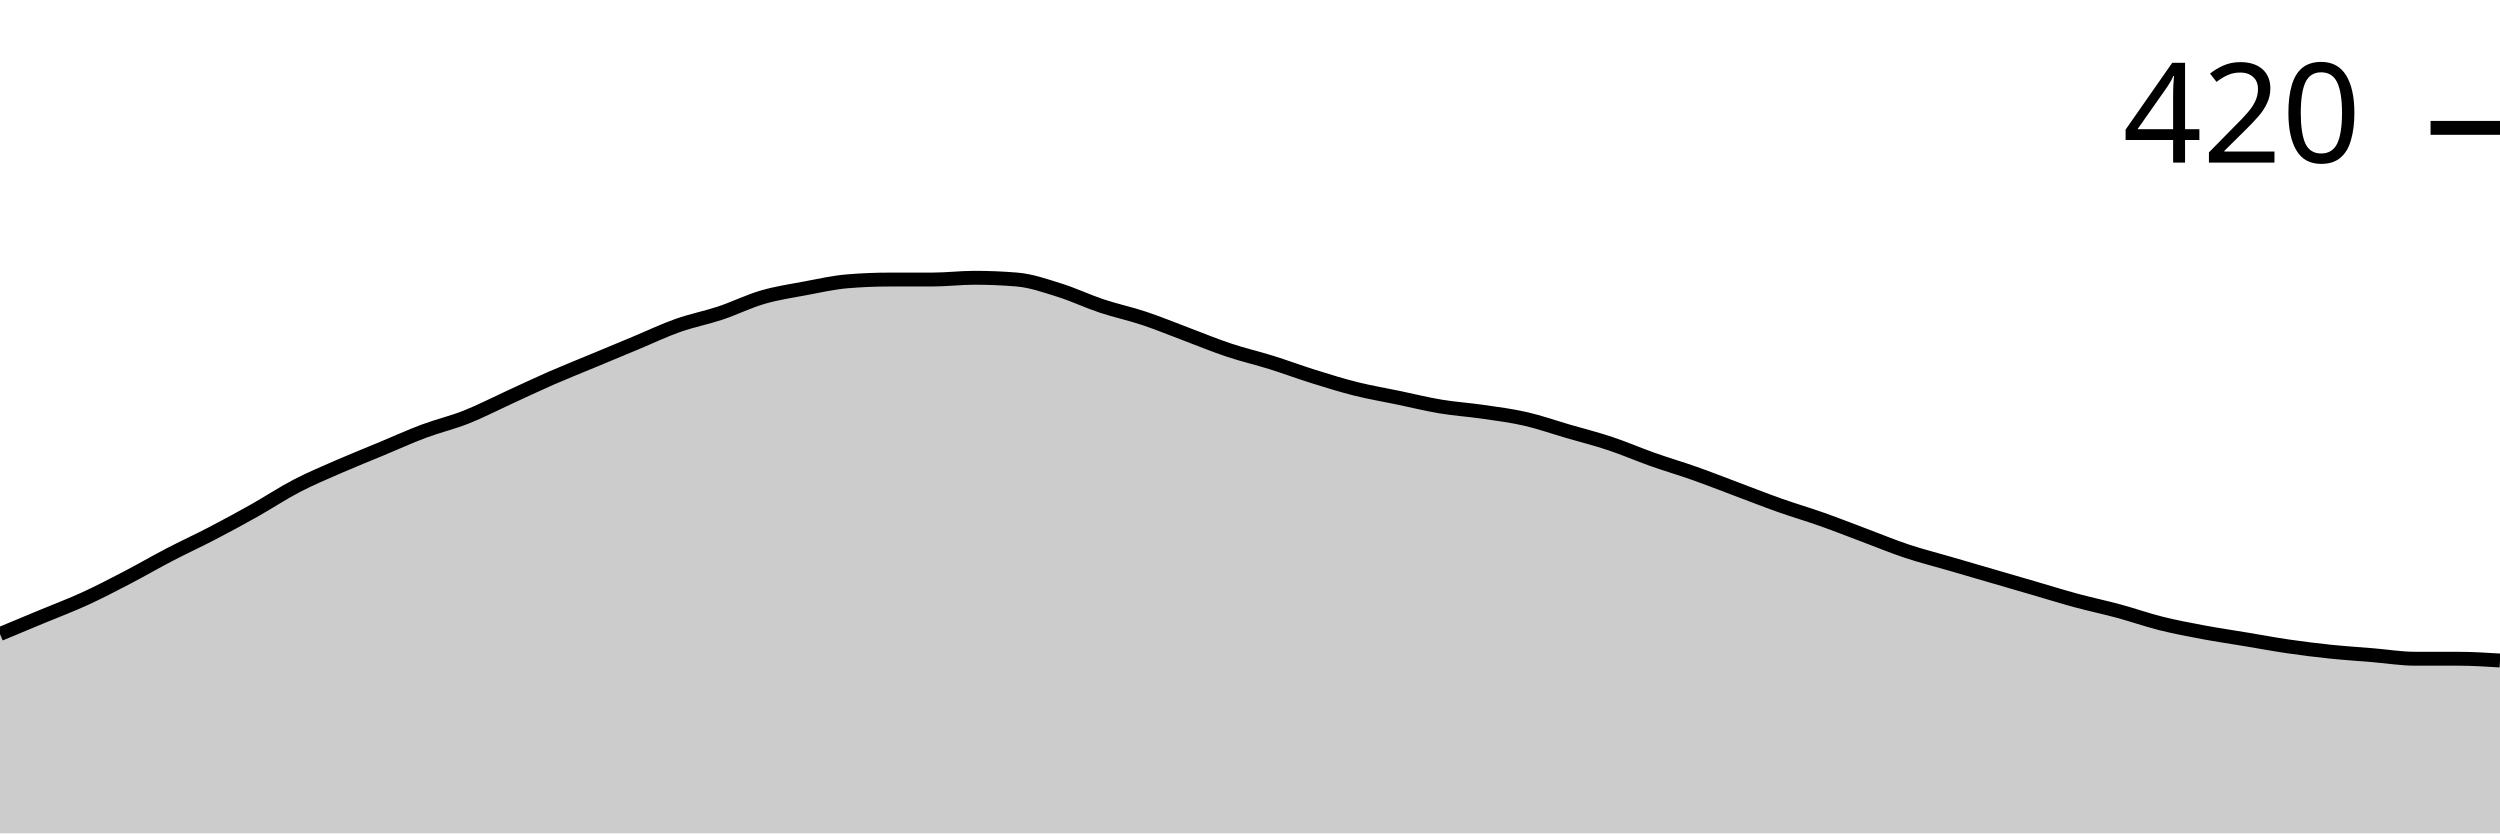
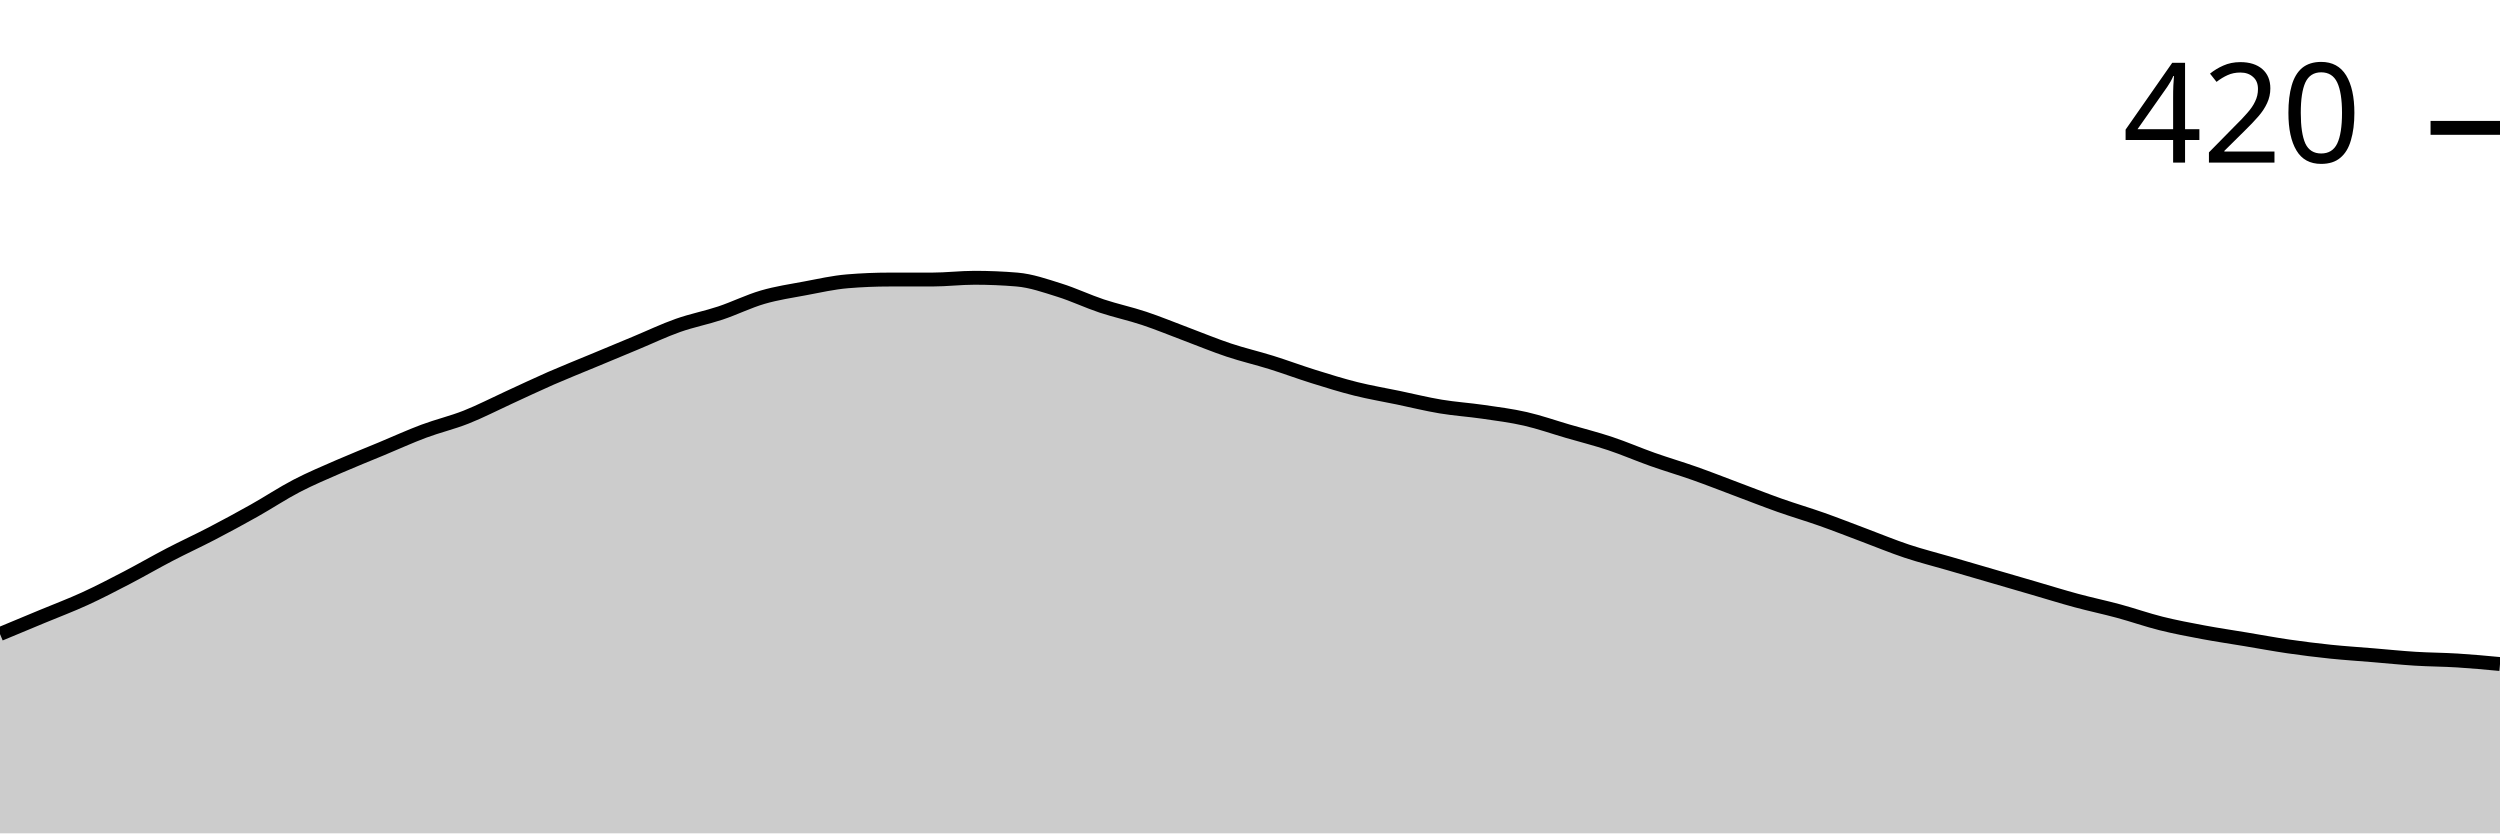
<svg xmlns="http://www.w3.org/2000/svg" viewBox="0 0 180 60">
  <g transform="translate(0,20)">
-     <path class="area" fill="rgba(0, 0, 0, 0.2)" d="M0,25.651C1.017,25.228,2.034,24.804,3.051,24.381C4.068,23.958,5.085,23.577,6.102,23.111C7.119,22.646,8.136,22.116,9.153,21.587C10.169,21.058,11.186,20.466,12.203,19.937C13.22,19.407,14.237,18.942,15.254,18.413C16.271,17.884,17.288,17.333,18.305,16.762C19.322,16.19,20.339,15.513,21.356,14.984C22.373,14.455,23.39,14.032,24.407,13.587C25.424,13.143,26.441,12.741,27.458,12.317C28.475,11.894,29.492,11.429,30.508,11.048C31.525,10.667,32.542,10.434,33.559,10.032C34.576,9.63,35.593,9.101,36.61,8.635C37.627,8.169,38.644,7.683,39.661,7.238C40.678,6.794,41.695,6.392,42.712,5.968C43.729,5.545,44.746,5.122,45.763,4.698C46.78,4.275,47.797,3.788,48.814,3.429C49.831,3.069,50.847,2.878,51.864,2.54C52.881,2.201,53.898,1.693,54.915,1.397C55.932,1.101,56.949,0.952,57.966,0.762C58.983,0.571,60,0.339,61.017,0.254C62.034,0.169,63.051,0.127,64.068,0.127C65.085,0.127,66.102,0.127,67.119,0.127C68.136,0.127,69.153,0,70.169,0C71.186,0,72.203,0.042,73.22,0.127C74.237,0.212,75.254,0.571,76.271,0.889C77.288,1.206,78.305,1.693,79.322,2.032C80.339,2.37,81.356,2.582,82.373,2.921C83.39,3.259,84.407,3.683,85.424,4.063C86.441,4.444,87.458,4.868,88.475,5.206C89.492,5.545,90.508,5.778,91.525,6.095C92.542,6.413,93.559,6.794,94.576,7.111C95.593,7.429,96.61,7.746,97.627,8C98.644,8.254,99.661,8.423,100.678,8.635C101.695,8.847,102.712,9.101,103.729,9.27C104.746,9.439,105.763,9.503,106.78,9.651C107.797,9.799,108.814,9.926,109.831,10.159C110.847,10.392,111.864,10.751,112.881,11.048C113.898,11.344,114.915,11.598,115.932,11.937C116.949,12.275,117.966,12.72,118.983,13.079C120,13.439,121.017,13.735,122.034,14.095C123.051,14.455,124.068,14.857,125.085,15.238C126.102,15.619,127.119,16.021,128.136,16.381C129.153,16.741,130.169,17.037,131.186,17.397C132.203,17.757,133.22,18.159,134.237,18.54C135.254,18.921,136.271,19.344,137.288,19.683C138.305,20.021,139.322,20.275,140.339,20.571C141.356,20.868,142.373,21.164,143.39,21.46C144.407,21.757,145.424,22.053,146.441,22.349C147.458,22.646,148.475,22.963,149.492,23.238C150.508,23.513,151.525,23.725,152.542,24C153.559,24.275,154.576,24.635,155.593,24.889C156.61,25.143,157.627,25.333,158.644,25.524C159.661,25.714,160.678,25.862,161.695,26.032C162.712,26.201,163.729,26.392,164.746,26.54C165.763,26.688,166.78,26.815,167.797,26.921C168.814,27.026,169.831,27.09,170.847,27.175C171.864,27.259,172.881,27.429,173.898,27.429C174.915,27.429,175.932,27.429,176.949,27.429C177.966,27.429,178.983,27.492,180,27.556L180,40C178.983,40,177.966,40,176.949,40C175.932,40,174.915,40,173.898,40C172.881,40,171.864,40,170.847,40C169.831,40,168.814,40,167.797,40C166.78,40,165.763,40,164.746,40C163.729,40,162.712,40,161.695,40C160.678,40,159.661,40,158.644,40C157.627,40,156.61,40,155.593,40C154.576,40,153.559,40,152.542,40C151.525,40,150.508,40,149.492,40C148.475,40,147.458,40,146.441,40C145.424,40,144.407,40,143.39,40C142.373,40,141.356,40,140.339,40C139.322,40,138.305,40,137.288,40C136.271,40,135.254,40,134.237,40C133.22,40,132.203,40,131.186,40C130.169,40,129.153,40,128.136,40C127.119,40,126.102,40,125.085,40C124.068,40,123.051,40,122.034,40C121.017,40,120,40,118.983,40C117.966,40,116.949,40,115.932,40C114.915,40,113.898,40,112.881,40C111.864,40,110.847,40,109.831,40C108.814,40,107.797,40,106.78,40C105.763,40,104.746,40,103.729,40C102.712,40,101.695,40,100.678,40C99.661,40,98.644,40,97.627,40C96.61,40,95.593,40,94.576,40C93.559,40,92.542,40,91.525,40C90.508,40,89.492,40,88.475,40C87.458,40,86.441,40,85.424,40C84.407,40,83.39,40,82.373,40C81.356,40,80.339,40,79.322,40C78.305,40,77.288,40,76.271,40C75.254,40,74.237,40,73.22,40C72.203,40,71.186,40,70.169,40C69.153,40,68.136,40,67.119,40C66.102,40,65.085,40,64.068,40C63.051,40,62.034,40,61.017,40C60,40,58.983,40,57.966,40C56.949,40,55.932,40,54.915,40C53.898,40,52.881,40,51.864,40C50.847,40,49.831,40,48.814,40C47.797,40,46.78,40,45.763,40C44.746,40,43.729,40,42.712,40C41.695,40,40.678,40,39.661,40C38.644,40,37.627,40,36.61,40C35.593,40,34.576,40,33.559,40C32.542,40,31.525,40,30.508,40C29.492,40,28.475,40,27.458,40C26.441,40,25.424,40,24.407,40C23.39,40,22.373,40,21.356,40C20.339,40,19.322,40,18.305,40C17.288,40,16.271,40,15.254,40C14.237,40,13.22,40,12.203,40C11.186,40,10.169,40,9.153,40C8.136,40,7.119,40,6.102,40C5.085,40,4.068,40,3.051,40C2.034,40,1.017,40,0,40Z" />
-     <path class="line" stroke="black" fill="none" d="M0,25.651C1.017,25.228,2.034,24.804,3.051,24.381C4.068,23.958,5.085,23.577,6.102,23.111C7.119,22.646,8.136,22.116,9.153,21.587C10.169,21.058,11.186,20.466,12.203,19.937C13.22,19.407,14.237,18.942,15.254,18.413C16.271,17.884,17.288,17.333,18.305,16.762C19.322,16.19,20.339,15.513,21.356,14.984C22.373,14.455,23.39,14.032,24.407,13.587C25.424,13.143,26.441,12.741,27.458,12.317C28.475,11.894,29.492,11.429,30.508,11.048C31.525,10.667,32.542,10.434,33.559,10.032C34.576,9.63,35.593,9.101,36.61,8.635C37.627,8.169,38.644,7.683,39.661,7.238C40.678,6.794,41.695,6.392,42.712,5.968C43.729,5.545,44.746,5.122,45.763,4.698C46.78,4.275,47.797,3.788,48.814,3.429C49.831,3.069,50.847,2.878,51.864,2.54C52.881,2.201,53.898,1.693,54.915,1.397C55.932,1.101,56.949,0.952,57.966,0.762C58.983,0.571,60,0.339,61.017,0.254C62.034,0.169,63.051,0.127,64.068,0.127C65.085,0.127,66.102,0.127,67.119,0.127C68.136,0.127,69.153,0,70.169,0C71.186,0,72.203,0.042,73.22,0.127C74.237,0.212,75.254,0.571,76.271,0.889C77.288,1.206,78.305,1.693,79.322,2.032C80.339,2.37,81.356,2.582,82.373,2.921C83.39,3.259,84.407,3.683,85.424,4.063C86.441,4.444,87.458,4.868,88.475,5.206C89.492,5.545,90.508,5.778,91.525,6.095C92.542,6.413,93.559,6.794,94.576,7.111C95.593,7.429,96.61,7.746,97.627,8C98.644,8.254,99.661,8.423,100.678,8.635C101.695,8.847,102.712,9.101,103.729,9.27C104.746,9.439,105.763,9.503,106.78,9.651C107.797,9.799,108.814,9.926,109.831,10.159C110.847,10.392,111.864,10.751,112.881,11.048C113.898,11.344,114.915,11.598,115.932,11.937C116.949,12.275,117.966,12.72,118.983,13.079C120,13.439,121.017,13.735,122.034,14.095C123.051,14.455,124.068,14.857,125.085,15.238C126.102,15.619,127.119,16.021,128.136,16.381C129.153,16.741,130.169,17.037,131.186,17.397C132.203,17.757,133.22,18.159,134.237,18.54C135.254,18.921,136.271,19.344,137.288,19.683C138.305,20.021,139.322,20.275,140.339,20.571C141.356,20.868,142.373,21.164,143.39,21.46C144.407,21.757,145.424,22.053,146.441,22.349C147.458,22.646,148.475,22.963,149.492,23.238C150.508,23.513,151.525,23.725,152.542,24C153.559,24.275,154.576,24.635,155.593,24.889C156.61,25.143,157.627,25.333,158.644,25.524C159.661,25.714,160.678,25.862,161.695,26.032C162.712,26.201,163.729,26.392,164.746,26.54C165.763,26.688,166.78,26.815,167.797,26.921C168.814,27.026,169.831,27.09,170.847,27.175C171.864,27.259,172.881,27.429,173.898,27.429C174.915,27.429,175.932,27.429,176.949,27.429C177.966,27.429,178.983,27.492,180,27.556" />
+     <path class="area" fill="rgba(0, 0, 0, 0.2)" d="M0,25.651C1.017,25.228,2.034,24.804,3.051,24.381C4.068,23.958,5.085,23.577,6.102,23.111C7.119,22.646,8.136,22.116,9.153,21.587C10.169,21.058,11.186,20.466,12.203,19.937C13.22,19.407,14.237,18.942,15.254,18.413C16.271,17.884,17.288,17.333,18.305,16.762C19.322,16.19,20.339,15.513,21.356,14.984C22.373,14.455,23.39,14.032,24.407,13.587C25.424,13.143,26.441,12.741,27.458,12.317C28.475,11.894,29.492,11.429,30.508,11.048C31.525,10.667,32.542,10.434,33.559,10.032C34.576,9.63,35.593,9.101,36.61,8.635C37.627,8.169,38.644,7.683,39.661,7.238C40.678,6.794,41.695,6.392,42.712,5.968C43.729,5.545,44.746,5.122,45.763,4.698C46.78,4.275,47.797,3.788,48.814,3.429C49.831,3.069,50.847,2.878,51.864,2.54C52.881,2.201,53.898,1.693,54.915,1.397C55.932,1.101,56.949,0.952,57.966,0.762C58.983,0.571,60,0.339,61.017,0.254C62.034,0.169,63.051,0.127,64.068,0.127C65.085,0.127,66.102,0.127,67.119,0.127C68.136,0.127,69.153,0,70.169,0C71.186,0,72.203,0.042,73.22,0.127C74.237,0.212,75.254,0.571,76.271,0.889C77.288,1.206,78.305,1.693,79.322,2.032C80.339,2.37,81.356,2.582,82.373,2.921C83.39,3.259,84.407,3.683,85.424,4.063C86.441,4.444,87.458,4.868,88.475,5.206C89.492,5.545,90.508,5.778,91.525,6.095C92.542,6.413,93.559,6.794,94.576,7.111C95.593,7.429,96.61,7.746,97.627,8C98.644,8.254,99.661,8.423,100.678,8.635C101.695,8.847,102.712,9.101,103.729,9.27C104.746,9.439,105.763,9.503,106.78,9.651C107.797,9.799,108.814,9.926,109.831,10.159C110.847,10.392,111.864,10.751,112.881,11.048C113.898,11.344,114.915,11.598,115.932,11.937C116.949,12.275,117.966,12.72,118.983,13.079C120,13.439,121.017,13.735,122.034,14.095C123.051,14.455,124.068,14.857,125.085,15.238C126.102,15.619,127.119,16.021,128.136,16.381C129.153,16.741,130.169,17.037,131.186,17.397C132.203,17.757,133.22,18.159,134.237,18.54C135.254,18.921,136.271,19.344,137.288,19.683C138.305,20.021,139.322,20.275,140.339,20.571C141.356,20.868,142.373,21.164,143.39,21.46C144.407,21.757,145.424,22.053,146.441,22.349C147.458,22.646,148.475,22.963,149.492,23.238C150.508,23.513,151.525,23.725,152.542,24C153.559,24.275,154.576,24.635,155.593,24.889C156.61,25.143,157.627,25.333,158.644,25.524C159.661,25.714,160.678,25.862,161.695,26.032C162.712,26.201,163.729,26.392,164.746,26.54C165.763,26.688,166.78,26.815,167.797,26.921C168.814,27.026,169.831,27.09,170.847,27.175C171.864,27.259,172.881,27.365,173.898,27.429C174.915,27.492,175.932,27.492,176.949,27.556C177.966,27.619,178.983,27.714,180,27.81L180,40C178.983,40,177.966,40,176.949,40C175.932,40,174.915,40,173.898,40C172.881,40,171.864,40,170.847,40C169.831,40,168.814,40,167.797,40C166.78,40,165.763,40,164.746,40C163.729,40,162.712,40,161.695,40C160.678,40,159.661,40,158.644,40C157.627,40,156.61,40,155.593,40C154.576,40,153.559,40,152.542,40C151.525,40,150.508,40,149.492,40C148.475,40,147.458,40,146.441,40C145.424,40,144.407,40,143.39,40C142.373,40,141.356,40,140.339,40C139.322,40,138.305,40,137.288,40C136.271,40,135.254,40,134.237,40C133.22,40,132.203,40,131.186,40C130.169,40,129.153,40,128.136,40C127.119,40,126.102,40,125.085,40C124.068,40,123.051,40,122.034,40C121.017,40,120,40,118.983,40C117.966,40,116.949,40,115.932,40C114.915,40,113.898,40,112.881,40C111.864,40,110.847,40,109.831,40C108.814,40,107.797,40,106.78,40C105.763,40,104.746,40,103.729,40C102.712,40,101.695,40,100.678,40C99.661,40,98.644,40,97.627,40C96.61,40,95.593,40,94.576,40C93.559,40,92.542,40,91.525,40C90.508,40,89.492,40,88.475,40C87.458,40,86.441,40,85.424,40C84.407,40,83.39,40,82.373,40C81.356,40,80.339,40,79.322,40C78.305,40,77.288,40,76.271,40C75.254,40,74.237,40,73.22,40C72.203,40,71.186,40,70.169,40C69.153,40,68.136,40,67.119,40C66.102,40,65.085,40,64.068,40C63.051,40,62.034,40,61.017,40C60,40,58.983,40,57.966,40C56.949,40,55.932,40,54.915,40C53.898,40,52.881,40,51.864,40C50.847,40,49.831,40,48.814,40C47.797,40,46.78,40,45.763,40C44.746,40,43.729,40,42.712,40C41.695,40,40.678,40,39.661,40C38.644,40,37.627,40,36.61,40C35.593,40,34.576,40,33.559,40C32.542,40,31.525,40,30.508,40C29.492,40,28.475,40,27.458,40C26.441,40,25.424,40,24.407,40C23.39,40,22.373,40,21.356,40C20.339,40,19.322,40,18.305,40C17.288,40,16.271,40,15.254,40C14.237,40,13.22,40,12.203,40C11.186,40,10.169,40,9.153,40C8.136,40,7.119,40,6.102,40C5.085,40,4.068,40,3.051,40C2.034,40,1.017,40,0,40Z" />
+     <path class="line" stroke="black" fill="none" d="M0,25.651C1.017,25.228,2.034,24.804,3.051,24.381C4.068,23.958,5.085,23.577,6.102,23.111C7.119,22.646,8.136,22.116,9.153,21.587C10.169,21.058,11.186,20.466,12.203,19.937C13.22,19.407,14.237,18.942,15.254,18.413C16.271,17.884,17.288,17.333,18.305,16.762C19.322,16.19,20.339,15.513,21.356,14.984C22.373,14.455,23.39,14.032,24.407,13.587C25.424,13.143,26.441,12.741,27.458,12.317C28.475,11.894,29.492,11.429,30.508,11.048C31.525,10.667,32.542,10.434,33.559,10.032C34.576,9.63,35.593,9.101,36.61,8.635C37.627,8.169,38.644,7.683,39.661,7.238C40.678,6.794,41.695,6.392,42.712,5.968C43.729,5.545,44.746,5.122,45.763,4.698C46.78,4.275,47.797,3.788,48.814,3.429C49.831,3.069,50.847,2.878,51.864,2.54C52.881,2.201,53.898,1.693,54.915,1.397C55.932,1.101,56.949,0.952,57.966,0.762C58.983,0.571,60,0.339,61.017,0.254C62.034,0.169,63.051,0.127,64.068,0.127C65.085,0.127,66.102,0.127,67.119,0.127C68.136,0.127,69.153,0,70.169,0C71.186,0,72.203,0.042,73.22,0.127C74.237,0.212,75.254,0.571,76.271,0.889C77.288,1.206,78.305,1.693,79.322,2.032C80.339,2.37,81.356,2.582,82.373,2.921C83.39,3.259,84.407,3.683,85.424,4.063C86.441,4.444,87.458,4.868,88.475,5.206C89.492,5.545,90.508,5.778,91.525,6.095C92.542,6.413,93.559,6.794,94.576,7.111C95.593,7.429,96.61,7.746,97.627,8C98.644,8.254,99.661,8.423,100.678,8.635C101.695,8.847,102.712,9.101,103.729,9.27C104.746,9.439,105.763,9.503,106.78,9.651C107.797,9.799,108.814,9.926,109.831,10.159C110.847,10.392,111.864,10.751,112.881,11.048C113.898,11.344,114.915,11.598,115.932,11.937C116.949,12.275,117.966,12.72,118.983,13.079C120,13.439,121.017,13.735,122.034,14.095C123.051,14.455,124.068,14.857,125.085,15.238C126.102,15.619,127.119,16.021,128.136,16.381C129.153,16.741,130.169,17.037,131.186,17.397C132.203,17.757,133.22,18.159,134.237,18.54C135.254,18.921,136.271,19.344,137.288,19.683C138.305,20.021,139.322,20.275,140.339,20.571C141.356,20.868,142.373,21.164,143.39,21.46C144.407,21.757,145.424,22.053,146.441,22.349C147.458,22.646,148.475,22.963,149.492,23.238C150.508,23.513,151.525,23.725,152.542,24C153.559,24.275,154.576,24.635,155.593,24.889C156.61,25.143,157.627,25.333,158.644,25.524C159.661,25.714,160.678,25.862,161.695,26.032C162.712,26.201,163.729,26.392,164.746,26.54C165.763,26.688,166.78,26.815,167.797,26.921C168.814,27.026,169.831,27.09,170.847,27.175C171.864,27.259,172.881,27.365,173.898,27.429C174.915,27.492,175.932,27.492,176.949,27.556C177.966,27.619,178.983,27.714,180,27.81" />
    <path class="axis-ceiling" stroke-width="1" stroke="black" fill="none" d="M175,-10.794L180,-10.794" />
    <text class="axis-ceiling-label" font-family="sans-serif" text-anchor="end" font-size="10px" x="170" y="-8.294">420</text>
  </g>
</svg>
